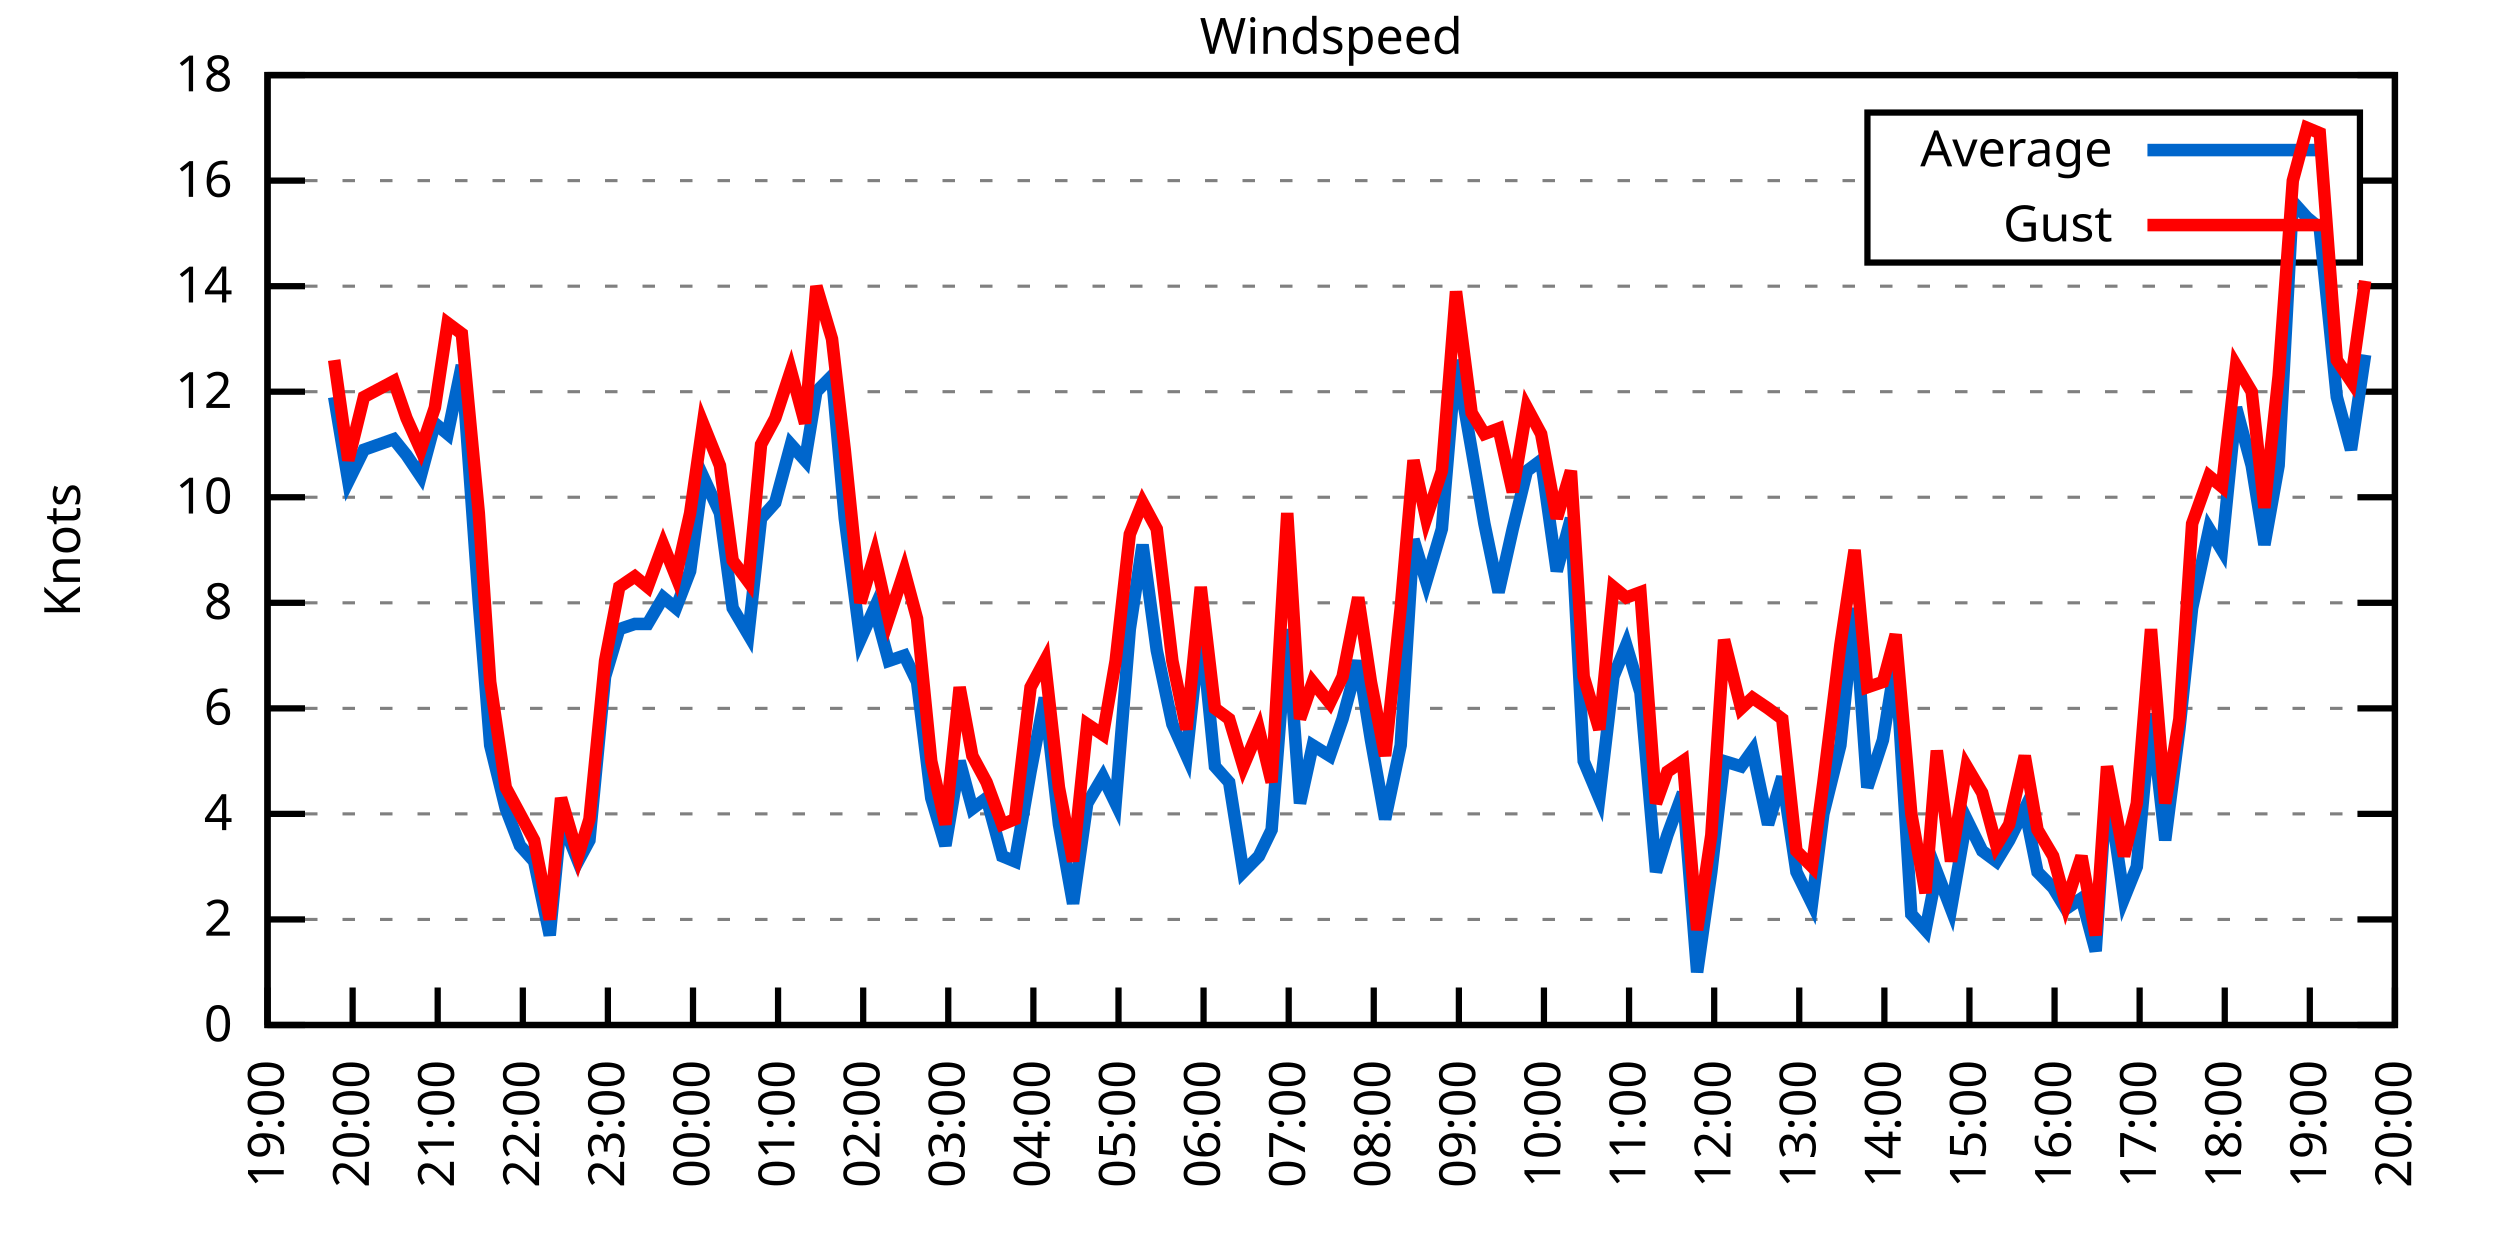
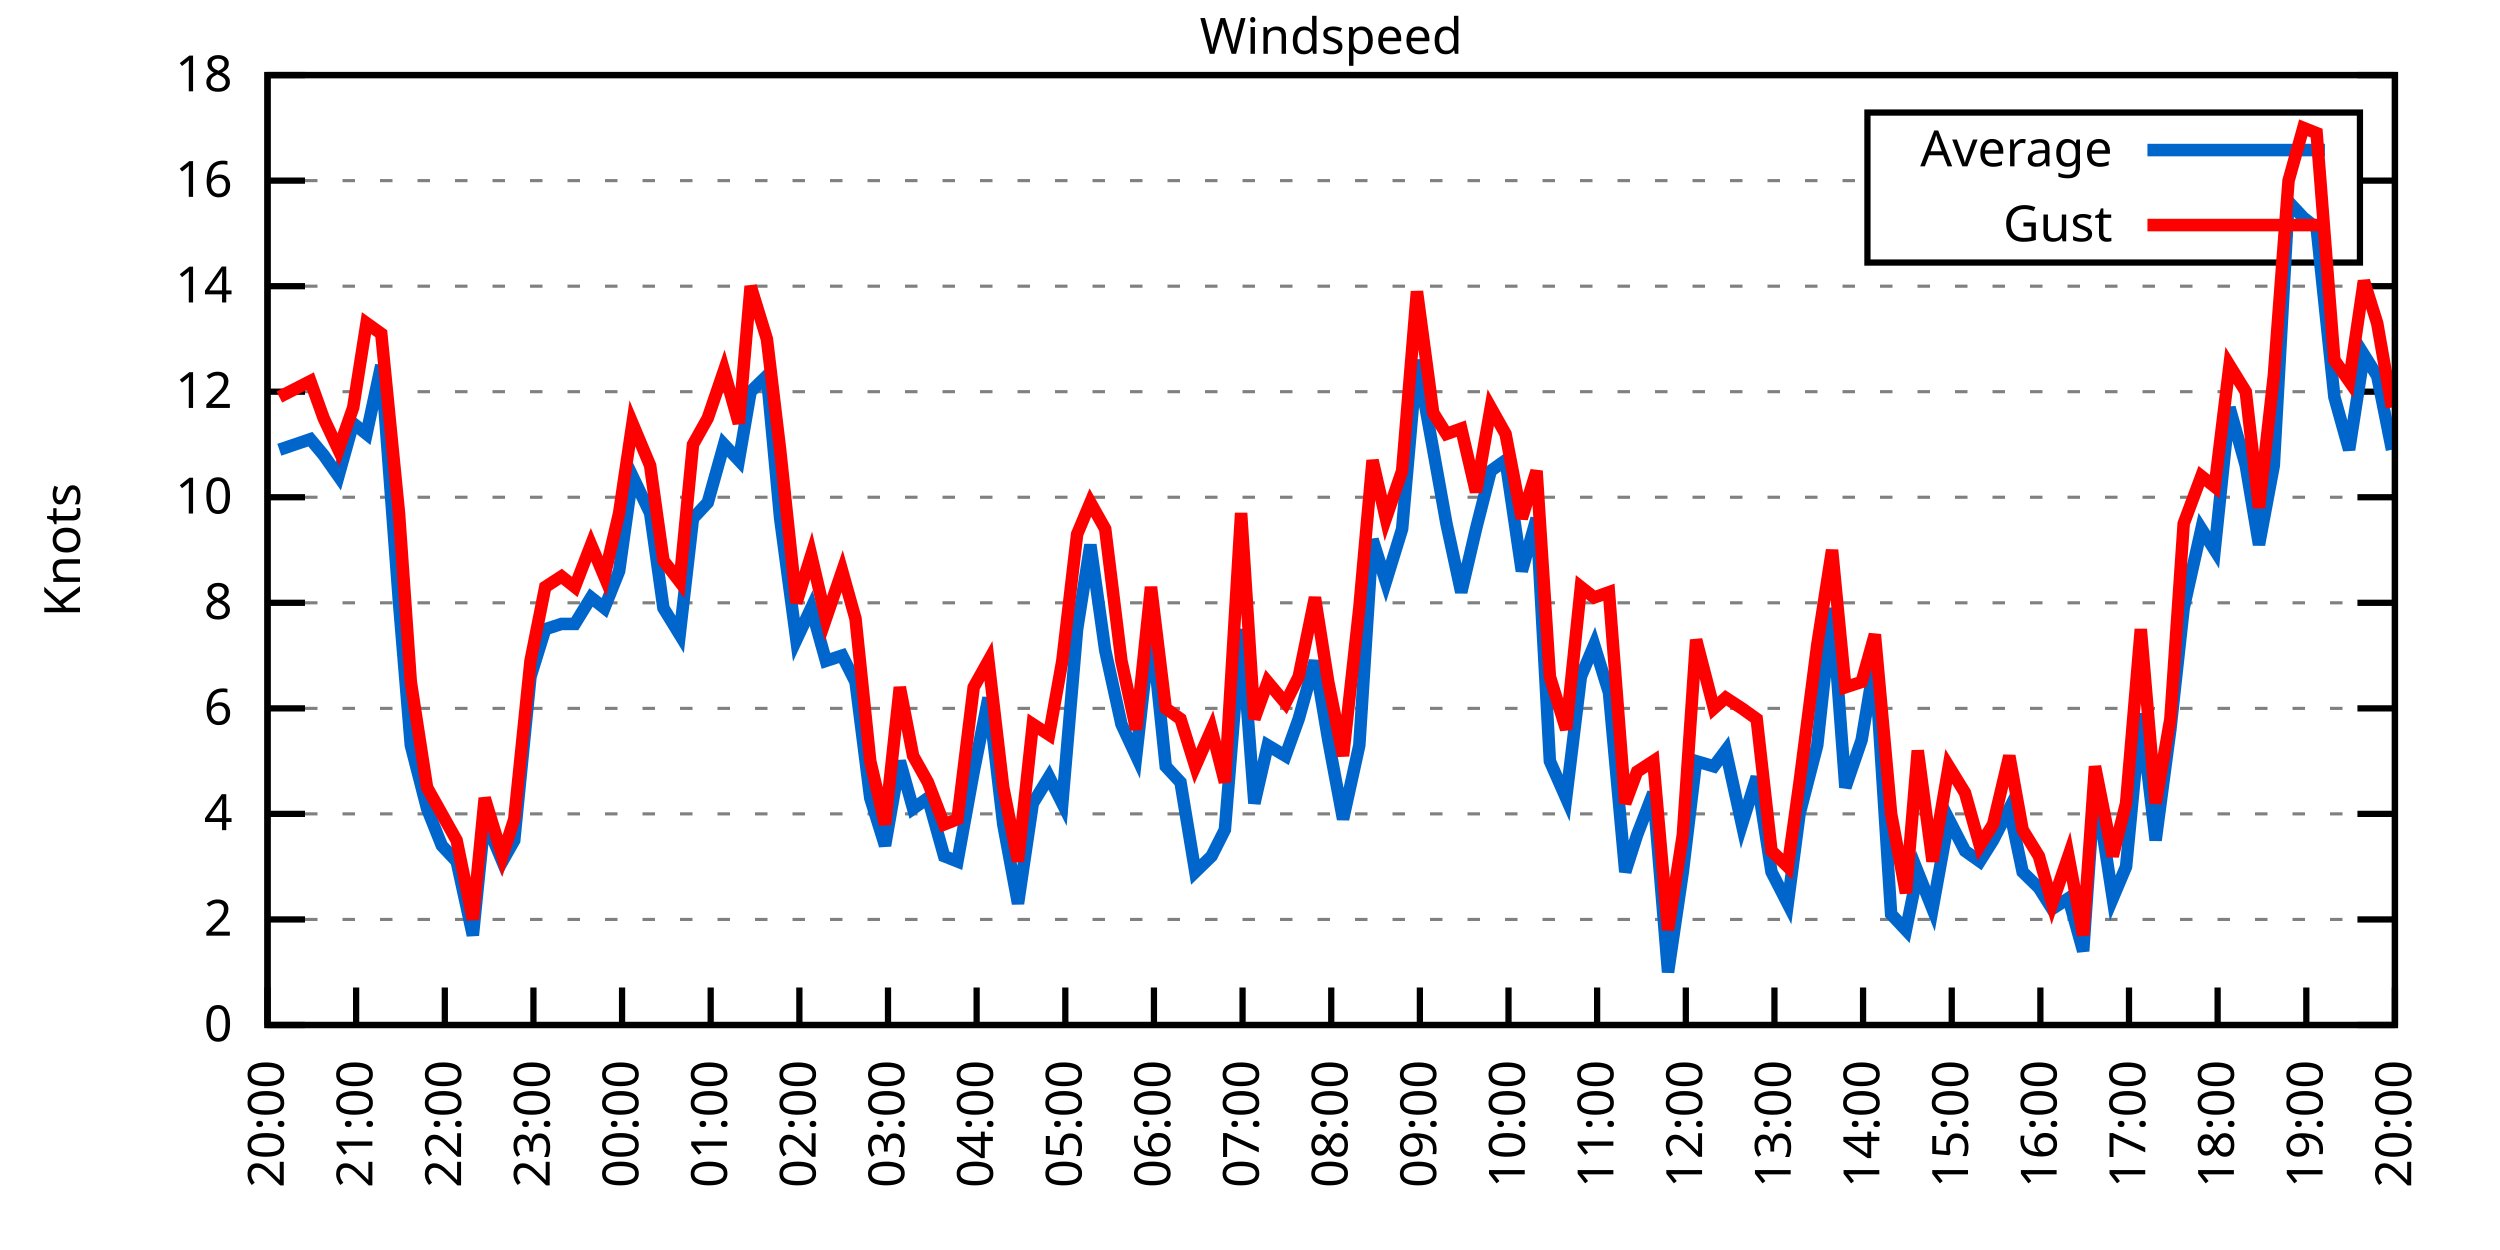
<svg xmlns="http://www.w3.org/2000/svg" xmlns:xlink="http://www.w3.org/1999/xlink" width="400" height="200" viewBox="0 0 400 200">
  <g id="gnuplot_canvas">
    <rect x="0" y="0" width="400" height="200" fill="none" />
    <defs>
      <circle id="gpDot" r="0.5" stroke-width="0.5" stroke="currentColor" />
      <path id="gpPt0" stroke-width="0.333" stroke="currentColor" d="M-1,0 h2 M0,-1 v2" />
      <path id="gpPt1" stroke-width="0.333" stroke="currentColor" d="M-1,-1 L1,1 M1,-1 L-1,1" />
      <path id="gpPt2" stroke-width="0.333" stroke="currentColor" d="M-1,0 L1,0 M0,-1 L0,1 M-1,-1 L1,1 M-1,1 L1,-1" />
      <rect id="gpPt3" stroke-width="0.333" stroke="currentColor" x="-1" y="-1" width="2" height="2" />
      <rect id="gpPt4" stroke-width="0.333" stroke="currentColor" fill="currentColor" x="-1" y="-1" width="2" height="2" />
      <circle id="gpPt5" stroke-width="0.333" stroke="currentColor" cx="0" cy="0" r="1" />
      <use xlink:href="#gpPt5" id="gpPt6" fill="currentColor" stroke="none" />
      <path id="gpPt7" stroke-width="0.333" stroke="currentColor" d="M0,-1.33 L-1.33,0.67 L1.33,0.67 z" />
      <use xlink:href="#gpPt7" id="gpPt8" fill="currentColor" stroke="none" />
      <use xlink:href="#gpPt7" id="gpPt9" stroke="currentColor" transform="rotate(180)" />
      <use xlink:href="#gpPt9" id="gpPt10" fill="currentColor" stroke="none" />
      <use xlink:href="#gpPt3" id="gpPt11" stroke="currentColor" transform="rotate(45)" />
      <use xlink:href="#gpPt11" id="gpPt12" fill="currentColor" stroke="none" />
      <path id="gpPt13" stroke-width="0.333" stroke="currentColor" d="M0,1.330 L1.265,0.411 L0.782,-1.067 L-0.782,-1.076 L-1.265,0.411 z" />
      <use xlink:href="#gpPt13" id="gpPt14" fill="currentColor" stroke="none" />
      <filter id="textbox" filterUnits="objectBoundingBox" x="0" y="0" height="1" width="1">
        <feFlood flood-color="white" flood-opacity="1" result="bgnd" />
        <feComposite in="SourceGraphic" in2="bgnd" operator="atop" />
      </filter>
      <filter id="greybox" filterUnits="objectBoundingBox" x="0" y="0" height="1" width="1">
        <feFlood flood-color="lightgrey" flood-opacity="1" result="grey" />
        <feComposite in="SourceGraphic" in2="grey" operator="atop" />
      </filter>
    </defs>
    <g fill="none" color="white" stroke="currentColor" stroke-width="1.00" stroke-linecap="butt" stroke-linejoin="miter">
</g>
    <g fill="none" color="black" stroke="currentColor" stroke-width="1.00" stroke-linecap="butt" stroke-linejoin="miter">
      <g stroke="none" shape-rendering="crispEdges">
        <polygon fill="rgb(255, 255, 255)" points="42.80,164.00 383.18,164.00 383.18,12.02 42.80,12.02 " />
      </g>
    </g>
    <g fill="none" color="black" stroke="currentColor" stroke-width="1.00" stroke-linecap="butt" stroke-linejoin="miter">
</g>
    <g fill="none" color="black" stroke="black" stroke-width="0.50" stroke-linecap="butt" stroke-linejoin="miter">
</g>
    <g fill="none" color="gray" stroke="currentColor" stroke-width="0.50" stroke-linecap="butt" stroke-linejoin="miter">
      <path stroke="gray" stroke-dasharray="2,4" class="gridline" d="M42.80,164.00 L383.19,164.00  " />
    </g>
    <g fill="none" color="gray" stroke="gray" stroke-width="1.00" stroke-linecap="butt" stroke-linejoin="miter">
</g>
    <g fill="none" color="black" stroke="currentColor" stroke-width="1.00" stroke-linecap="butt" stroke-linejoin="miter">
      <path stroke="black" d="M42.80,164.00 L48.80,164.00 M383.19,164.00 L377.19,164.00  " />
      <g transform="translate(37.20,166.60)" stroke="none" fill="black" font-family="Sans" font-size="8.00" text-anchor="end">
        <text>
          <tspan font-family="Sans"> 0</tspan>
        </text>
      </g>
    </g>
    <g fill="none" color="black" stroke="currentColor" stroke-width="1.00" stroke-linecap="butt" stroke-linejoin="miter">
</g>
    <g fill="none" color="black" stroke="black" stroke-width="0.50" stroke-linecap="butt" stroke-linejoin="miter">
</g>
    <g fill="none" color="gray" stroke="currentColor" stroke-width="0.50" stroke-linecap="butt" stroke-linejoin="miter">
      <path stroke="gray" stroke-dasharray="2,4" class="gridline" d="M42.80,147.11 L383.19,147.11  " />
    </g>
    <g fill="none" color="gray" stroke="gray" stroke-width="1.00" stroke-linecap="butt" stroke-linejoin="miter">
</g>
    <g fill="none" color="black" stroke="currentColor" stroke-width="1.00" stroke-linecap="butt" stroke-linejoin="miter">
      <path stroke="black" d="M42.80,147.11 L48.80,147.11 M383.19,147.11 L377.19,147.11  " />
      <g transform="translate(37.20,149.71)" stroke="none" fill="black" font-family="Sans" font-size="8.00" text-anchor="end">
        <text>
          <tspan font-family="Sans"> 2</tspan>
        </text>
      </g>
    </g>
    <g fill="none" color="black" stroke="currentColor" stroke-width="1.00" stroke-linecap="butt" stroke-linejoin="miter">
</g>
    <g fill="none" color="black" stroke="black" stroke-width="0.50" stroke-linecap="butt" stroke-linejoin="miter">
</g>
    <g fill="none" color="gray" stroke="currentColor" stroke-width="0.50" stroke-linecap="butt" stroke-linejoin="miter">
      <path stroke="gray" stroke-dasharray="2,4" class="gridline" d="M42.80,130.22 L383.19,130.22  " />
    </g>
    <g fill="none" color="gray" stroke="gray" stroke-width="1.00" stroke-linecap="butt" stroke-linejoin="miter">
</g>
    <g fill="none" color="black" stroke="currentColor" stroke-width="1.00" stroke-linecap="butt" stroke-linejoin="miter">
      <path stroke="black" d="M42.80,130.22 L48.80,130.22 M383.19,130.22 L377.19,130.22  " />
      <g transform="translate(37.20,132.82)" stroke="none" fill="black" font-family="Sans" font-size="8.00" text-anchor="end">
        <text>
          <tspan font-family="Sans"> 4</tspan>
        </text>
      </g>
    </g>
    <g fill="none" color="black" stroke="currentColor" stroke-width="1.00" stroke-linecap="butt" stroke-linejoin="miter">
</g>
    <g fill="none" color="black" stroke="black" stroke-width="0.50" stroke-linecap="butt" stroke-linejoin="miter">
</g>
    <g fill="none" color="gray" stroke="currentColor" stroke-width="0.50" stroke-linecap="butt" stroke-linejoin="miter">
      <path stroke="gray" stroke-dasharray="2,4" class="gridline" d="M42.80,113.34 L383.19,113.34  " />
    </g>
    <g fill="none" color="gray" stroke="gray" stroke-width="1.00" stroke-linecap="butt" stroke-linejoin="miter">
</g>
    <g fill="none" color="black" stroke="currentColor" stroke-width="1.00" stroke-linecap="butt" stroke-linejoin="miter">
      <path stroke="black" d="M42.80,113.34 L48.80,113.34 M383.19,113.34 L377.19,113.34  " />
      <g transform="translate(37.20,115.94)" stroke="none" fill="black" font-family="Sans" font-size="8.00" text-anchor="end">
        <text>
          <tspan font-family="Sans"> 6</tspan>
        </text>
      </g>
    </g>
    <g fill="none" color="black" stroke="currentColor" stroke-width="1.00" stroke-linecap="butt" stroke-linejoin="miter">
</g>
    <g fill="none" color="black" stroke="black" stroke-width="0.50" stroke-linecap="butt" stroke-linejoin="miter">
</g>
    <g fill="none" color="gray" stroke="currentColor" stroke-width="0.50" stroke-linecap="butt" stroke-linejoin="miter">
      <path stroke="gray" stroke-dasharray="2,4" class="gridline" d="M42.80,96.45 L383.19,96.45  " />
    </g>
    <g fill="none" color="gray" stroke="gray" stroke-width="1.00" stroke-linecap="butt" stroke-linejoin="miter">
</g>
    <g fill="none" color="black" stroke="currentColor" stroke-width="1.00" stroke-linecap="butt" stroke-linejoin="miter">
      <path stroke="black" d="M42.80,96.45 L48.80,96.45 M383.19,96.45 L377.19,96.45  " />
      <g transform="translate(37.20,99.05)" stroke="none" fill="black" font-family="Sans" font-size="8.00" text-anchor="end">
        <text>
          <tspan font-family="Sans"> 8</tspan>
        </text>
      </g>
    </g>
    <g fill="none" color="black" stroke="currentColor" stroke-width="1.00" stroke-linecap="butt" stroke-linejoin="miter">
</g>
    <g fill="none" color="black" stroke="black" stroke-width="0.50" stroke-linecap="butt" stroke-linejoin="miter">
</g>
    <g fill="none" color="gray" stroke="currentColor" stroke-width="0.50" stroke-linecap="butt" stroke-linejoin="miter">
      <path stroke="gray" stroke-dasharray="2,4" class="gridline" d="M42.80,79.56 L383.19,79.56  " />
    </g>
    <g fill="none" color="gray" stroke="gray" stroke-width="1.00" stroke-linecap="butt" stroke-linejoin="miter">
</g>
    <g fill="none" color="black" stroke="currentColor" stroke-width="1.00" stroke-linecap="butt" stroke-linejoin="miter">
      <path stroke="black" d="M42.80,79.56 L48.80,79.56 M383.19,79.56 L377.19,79.56  " />
      <g transform="translate(37.20,82.16)" stroke="none" fill="black" font-family="Sans" font-size="8.00" text-anchor="end">
        <text>
          <tspan font-family="Sans"> 10</tspan>
        </text>
      </g>
    </g>
    <g fill="none" color="black" stroke="currentColor" stroke-width="1.00" stroke-linecap="butt" stroke-linejoin="miter">
</g>
    <g fill="none" color="black" stroke="black" stroke-width="0.50" stroke-linecap="butt" stroke-linejoin="miter">
</g>
    <g fill="none" color="gray" stroke="currentColor" stroke-width="0.50" stroke-linecap="butt" stroke-linejoin="miter">
      <path stroke="gray" stroke-dasharray="2,4" class="gridline" d="M42.80,62.67 L383.19,62.67  " />
    </g>
    <g fill="none" color="gray" stroke="gray" stroke-width="1.00" stroke-linecap="butt" stroke-linejoin="miter">
</g>
    <g fill="none" color="black" stroke="currentColor" stroke-width="1.00" stroke-linecap="butt" stroke-linejoin="miter">
      <path stroke="black" d="M42.80,62.67 L48.80,62.67 M383.19,62.67 L377.19,62.67  " />
      <g transform="translate(37.20,65.27)" stroke="none" fill="black" font-family="Sans" font-size="8.00" text-anchor="end">
        <text>
          <tspan font-family="Sans"> 12</tspan>
        </text>
      </g>
    </g>
    <g fill="none" color="black" stroke="currentColor" stroke-width="1.00" stroke-linecap="butt" stroke-linejoin="miter">
</g>
    <g fill="none" color="black" stroke="black" stroke-width="0.50" stroke-linecap="butt" stroke-linejoin="miter">
</g>
    <g fill="none" color="gray" stroke="currentColor" stroke-width="0.50" stroke-linecap="butt" stroke-linejoin="miter">
      <path stroke="gray" stroke-dasharray="2,4" class="gridline" d="M42.80,45.79 L383.19,45.79  " />
    </g>
    <g fill="none" color="gray" stroke="gray" stroke-width="1.00" stroke-linecap="butt" stroke-linejoin="miter">
</g>
    <g fill="none" color="black" stroke="currentColor" stroke-width="1.00" stroke-linecap="butt" stroke-linejoin="miter">
      <path stroke="black" d="M42.80,45.79 L48.80,45.79 M383.19,45.79 L377.19,45.79  " />
      <g transform="translate(37.20,48.39)" stroke="none" fill="black" font-family="Sans" font-size="8.00" text-anchor="end">
        <text>
          <tspan font-family="Sans"> 14</tspan>
        </text>
      </g>
    </g>
    <g fill="none" color="black" stroke="currentColor" stroke-width="1.00" stroke-linecap="butt" stroke-linejoin="miter">
</g>
    <g fill="none" color="black" stroke="black" stroke-width="0.50" stroke-linecap="butt" stroke-linejoin="miter">
</g>
    <g fill="none" color="gray" stroke="currentColor" stroke-width="0.50" stroke-linecap="butt" stroke-linejoin="miter">
      <path stroke="gray" stroke-dasharray="2,4" class="gridline" d="M42.80,28.90 L298.79,28.90 M377.59,28.90 L383.19,28.90  " />
    </g>
    <g fill="none" color="gray" stroke="gray" stroke-width="1.00" stroke-linecap="butt" stroke-linejoin="miter">
</g>
    <g fill="none" color="black" stroke="currentColor" stroke-width="1.00" stroke-linecap="butt" stroke-linejoin="miter">
      <path stroke="black" d="M42.80,28.90 L48.80,28.90 M383.19,28.90 L377.19,28.90  " />
      <g transform="translate(37.20,31.50)" stroke="none" fill="black" font-family="Sans" font-size="8.00" text-anchor="end">
        <text>
          <tspan font-family="Sans"> 16</tspan>
        </text>
      </g>
    </g>
    <g fill="none" color="black" stroke="currentColor" stroke-width="1.00" stroke-linecap="butt" stroke-linejoin="miter">
</g>
    <g fill="none" color="black" stroke="black" stroke-width="0.50" stroke-linecap="butt" stroke-linejoin="miter">
</g>
    <g fill="none" color="gray" stroke="currentColor" stroke-width="0.50" stroke-linecap="butt" stroke-linejoin="miter">
      <path stroke="gray" stroke-dasharray="2,4" class="gridline" d="M42.80,12.01 L383.19,12.01  " />
    </g>
    <g fill="none" color="gray" stroke="gray" stroke-width="1.00" stroke-linecap="butt" stroke-linejoin="miter">
</g>
    <g fill="none" color="black" stroke="currentColor" stroke-width="1.00" stroke-linecap="butt" stroke-linejoin="miter">
      <path stroke="black" d="M42.80,12.01 L48.80,12.01 M383.19,12.01 L377.19,12.01  " />
      <g transform="translate(37.20,14.61)" stroke="none" fill="black" font-family="Sans" font-size="8.00" text-anchor="end">
        <text>
          <tspan font-family="Sans"> 18</tspan>
        </text>
      </g>
    </g>
    <g fill="none" color="black" stroke="currentColor" stroke-width="1.00" stroke-linecap="butt" stroke-linejoin="miter">
      <path stroke="black" d="M42.80,164.00 L42.80,158.00  " />
      <g transform="translate(45.40,169.60) rotate(270.00)" stroke="none" fill="black" font-family="Sans" font-size="8.00" text-anchor="end">
        <text>
-           <tspan font-family="Sans">19:00</tspan>
-         </text>
-       </g>
-     </g>
-     <g fill="none" color="black" stroke="currentColor" stroke-width="1.00" stroke-linecap="butt" stroke-linejoin="miter">
-       <path stroke="black" d="M56.42,164.00 L56.42,158.00  " />
-       <g transform="translate(59.02,169.60) rotate(270.00)" stroke="none" fill="black" font-family="Sans" font-size="8.00" text-anchor="end">
-         <text>
          <tspan font-family="Sans">20:00</tspan>
        </text>
      </g>
    </g>
    <g fill="none" color="black" stroke="currentColor" stroke-width="1.00" stroke-linecap="butt" stroke-linejoin="miter">
-       <path stroke="black" d="M70.03,164.00 L70.03,158.00  " />
-       <g transform="translate(72.63,169.60) rotate(270.00)" stroke="none" fill="black" font-family="Sans" font-size="8.00" text-anchor="end">
+       <path stroke="black" d="M56.98,164.00 L56.98,158.00  " />
+       <g transform="translate(59.58,169.60) rotate(270.00)" stroke="none" fill="black" font-family="Sans" font-size="8.00" text-anchor="end">
        <text>
          <tspan font-family="Sans">21:00</tspan>
        </text>
      </g>
    </g>
    <g fill="none" color="black" stroke="currentColor" stroke-width="1.00" stroke-linecap="butt" stroke-linejoin="miter">
-       <path stroke="black" d="M83.65,164.00 L83.65,158.00  " />
-       <g transform="translate(86.25,169.60) rotate(270.00)" stroke="none" fill="black" font-family="Sans" font-size="8.00" text-anchor="end">
+       <path stroke="black" d="M71.17,164.00 L71.17,158.00  " />
+       <g transform="translate(73.77,169.60) rotate(270.00)" stroke="none" fill="black" font-family="Sans" font-size="8.00" text-anchor="end">
        <text>
          <tspan font-family="Sans">22:00</tspan>
        </text>
      </g>
    </g>
    <g fill="none" color="black" stroke="currentColor" stroke-width="1.00" stroke-linecap="butt" stroke-linejoin="miter">
-       <path stroke="black" d="M97.26,164.00 L97.26,158.00  " />
-       <g transform="translate(99.86,169.60) rotate(270.00)" stroke="none" fill="black" font-family="Sans" font-size="8.00" text-anchor="end">
+       <path stroke="black" d="M85.35,164.00 L85.35,158.00  " />
+       <g transform="translate(87.95,169.60) rotate(270.00)" stroke="none" fill="black" font-family="Sans" font-size="8.00" text-anchor="end">
        <text>
          <tspan font-family="Sans">23:00</tspan>
        </text>
      </g>
    </g>
    <g fill="none" color="black" stroke="currentColor" stroke-width="1.00" stroke-linecap="butt" stroke-linejoin="miter">
-       <path stroke="black" d="M110.88,164.00 L110.88,158.00  " />
-       <g transform="translate(113.48,169.60) rotate(270.00)" stroke="none" fill="black" font-family="Sans" font-size="8.00" text-anchor="end">
+       <path stroke="black" d="M99.53,164.00 L99.53,158.00  " />
+       <g transform="translate(102.13,169.60) rotate(270.00)" stroke="none" fill="black" font-family="Sans" font-size="8.00" text-anchor="end">
        <text>
          <tspan font-family="Sans">00:00</tspan>
        </text>
      </g>
    </g>
    <g fill="none" color="black" stroke="currentColor" stroke-width="1.00" stroke-linecap="butt" stroke-linejoin="miter">
-       <path stroke="black" d="M124.49,164.00 L124.49,158.00  " />
-       <g transform="translate(127.09,169.60) rotate(270.00)" stroke="none" fill="black" font-family="Sans" font-size="8.00" text-anchor="end">
+       <path stroke="black" d="M113.71,164.00 L113.71,158.00  " />
+       <g transform="translate(116.31,169.60) rotate(270.00)" stroke="none" fill="black" font-family="Sans" font-size="8.00" text-anchor="end">
        <text>
          <tspan font-family="Sans">01:00</tspan>
        </text>
      </g>
    </g>
    <g fill="none" color="black" stroke="currentColor" stroke-width="1.00" stroke-linecap="butt" stroke-linejoin="miter">
-       <path stroke="black" d="M138.11,164.00 L138.11,158.00  " />
-       <g transform="translate(140.71,169.60) rotate(270.00)" stroke="none" fill="black" font-family="Sans" font-size="8.00" text-anchor="end">
+       <path stroke="black" d="M127.90,164.00 L127.90,158.00  " />
+       <g transform="translate(130.50,169.60) rotate(270.00)" stroke="none" fill="black" font-family="Sans" font-size="8.00" text-anchor="end">
        <text>
          <tspan font-family="Sans">02:00</tspan>
        </text>
      </g>
    </g>
    <g fill="none" color="black" stroke="currentColor" stroke-width="1.00" stroke-linecap="butt" stroke-linejoin="miter">
-       <path stroke="black" d="M151.72,164.00 L151.72,158.00  " />
-       <g transform="translate(154.32,169.60) rotate(270.00)" stroke="none" fill="black" font-family="Sans" font-size="8.00" text-anchor="end">
+       <path stroke="black" d="M142.08,164.00 L142.08,158.00  " />
+       <g transform="translate(144.68,169.60) rotate(270.00)" stroke="none" fill="black" font-family="Sans" font-size="8.00" text-anchor="end">
        <text>
          <tspan font-family="Sans">03:00</tspan>
        </text>
      </g>
    </g>
    <g fill="none" color="black" stroke="currentColor" stroke-width="1.00" stroke-linecap="butt" stroke-linejoin="miter">
-       <path stroke="black" d="M165.34,164.00 L165.34,158.00  " />
-       <g transform="translate(167.94,169.60) rotate(270.00)" stroke="none" fill="black" font-family="Sans" font-size="8.00" text-anchor="end">
+       <path stroke="black" d="M156.26,164.00 L156.26,158.00  " />
+       <g transform="translate(158.86,169.60) rotate(270.00)" stroke="none" fill="black" font-family="Sans" font-size="8.00" text-anchor="end">
        <text>
          <tspan font-family="Sans">04:00</tspan>
        </text>
      </g>
    </g>
    <g fill="none" color="black" stroke="currentColor" stroke-width="1.00" stroke-linecap="butt" stroke-linejoin="miter">
-       <path stroke="black" d="M178.96,164.00 L178.96,158.00  " />
-       <g transform="translate(181.56,169.60) rotate(270.00)" stroke="none" fill="black" font-family="Sans" font-size="8.00" text-anchor="end">
+       <path stroke="black" d="M170.45,164.00 L170.45,158.00  " />
+       <g transform="translate(173.05,169.60) rotate(270.00)" stroke="none" fill="black" font-family="Sans" font-size="8.00" text-anchor="end">
        <text>
          <tspan font-family="Sans">05:00</tspan>
        </text>
      </g>
    </g>
    <g fill="none" color="black" stroke="currentColor" stroke-width="1.00" stroke-linecap="butt" stroke-linejoin="miter">
-       <path stroke="black" d="M192.57,164.00 L192.57,158.00  " />
-       <g transform="translate(195.17,169.60) rotate(270.00)" stroke="none" fill="black" font-family="Sans" font-size="8.00" text-anchor="end">
+       <path stroke="black" d="M184.63,164.00 L184.63,158.00  " />
+       <g transform="translate(187.23,169.60) rotate(270.00)" stroke="none" fill="black" font-family="Sans" font-size="8.00" text-anchor="end">
        <text>
          <tspan font-family="Sans">06:00</tspan>
        </text>
      </g>
    </g>
    <g fill="none" color="black" stroke="currentColor" stroke-width="1.00" stroke-linecap="butt" stroke-linejoin="miter">
-       <path stroke="black" d="M206.19,164.00 L206.19,158.00  " />
-       <g transform="translate(208.79,169.60) rotate(270.00)" stroke="none" fill="black" font-family="Sans" font-size="8.00" text-anchor="end">
+       <path stroke="black" d="M198.81,164.00 L198.81,158.00  " />
+       <g transform="translate(201.41,169.60) rotate(270.00)" stroke="none" fill="black" font-family="Sans" font-size="8.00" text-anchor="end">
        <text>
          <tspan font-family="Sans">07:00</tspan>
        </text>
      </g>
    </g>
    <g fill="none" color="black" stroke="currentColor" stroke-width="1.00" stroke-linecap="butt" stroke-linejoin="miter">
-       <path stroke="black" d="M219.80,164.00 L219.80,158.00  " />
-       <g transform="translate(222.40,169.60) rotate(270.00)" stroke="none" fill="black" font-family="Sans" font-size="8.00" text-anchor="end">
+       <path stroke="black" d="M213.00,164.00 L213.00,158.00  " />
+       <g transform="translate(215.60,169.60) rotate(270.00)" stroke="none" fill="black" font-family="Sans" font-size="8.00" text-anchor="end">
        <text>
          <tspan font-family="Sans">08:00</tspan>
        </text>
      </g>
    </g>
    <g fill="none" color="black" stroke="currentColor" stroke-width="1.00" stroke-linecap="butt" stroke-linejoin="miter">
-       <path stroke="black" d="M233.42,164.00 L233.42,158.00  " />
-       <g transform="translate(236.02,169.60) rotate(270.00)" stroke="none" fill="black" font-family="Sans" font-size="8.00" text-anchor="end">
+       <path stroke="black" d="M227.18,164.00 L227.18,158.00  " />
+       <g transform="translate(229.78,169.60) rotate(270.00)" stroke="none" fill="black" font-family="Sans" font-size="8.00" text-anchor="end">
        <text>
          <tspan font-family="Sans">09:00</tspan>
        </text>
      </g>
    </g>
    <g fill="none" color="black" stroke="currentColor" stroke-width="1.00" stroke-linecap="butt" stroke-linejoin="miter">
-       <path stroke="black" d="M247.03,164.00 L247.03,158.00  " />
-       <g transform="translate(249.63,169.60) rotate(270.00)" stroke="none" fill="black" font-family="Sans" font-size="8.00" text-anchor="end">
+       <path stroke="black" d="M241.36,164.00 L241.36,158.00  " />
+       <g transform="translate(243.96,169.60) rotate(270.00)" stroke="none" fill="black" font-family="Sans" font-size="8.00" text-anchor="end">
        <text>
          <tspan font-family="Sans">10:00</tspan>
        </text>
      </g>
    </g>
    <g fill="none" color="black" stroke="currentColor" stroke-width="1.00" stroke-linecap="butt" stroke-linejoin="miter">
-       <path stroke="black" d="M260.65,164.00 L260.65,158.00  " />
-       <g transform="translate(263.25,169.60) rotate(270.00)" stroke="none" fill="black" font-family="Sans" font-size="8.00" text-anchor="end">
+       <path stroke="black" d="M255.54,164.00 L255.54,158.00  " />
+       <g transform="translate(258.14,169.60) rotate(270.00)" stroke="none" fill="black" font-family="Sans" font-size="8.00" text-anchor="end">
        <text>
          <tspan font-family="Sans">11:00</tspan>
        </text>
      </g>
    </g>
    <g fill="none" color="black" stroke="currentColor" stroke-width="1.00" stroke-linecap="butt" stroke-linejoin="miter">
-       <path stroke="black" d="M274.27,164.00 L274.27,158.00  " />
-       <g transform="translate(276.87,169.60) rotate(270.00)" stroke="none" fill="black" font-family="Sans" font-size="8.00" text-anchor="end">
+       <path stroke="black" d="M269.73,164.00 L269.73,158.00  " />
+       <g transform="translate(272.33,169.60) rotate(270.00)" stroke="none" fill="black" font-family="Sans" font-size="8.00" text-anchor="end">
        <text>
          <tspan font-family="Sans">12:00</tspan>
        </text>
      </g>
    </g>
    <g fill="none" color="black" stroke="currentColor" stroke-width="1.00" stroke-linecap="butt" stroke-linejoin="miter">
-       <path stroke="black" d="M287.88,164.00 L287.88,158.00  " />
-       <g transform="translate(290.48,169.60) rotate(270.00)" stroke="none" fill="black" font-family="Sans" font-size="8.00" text-anchor="end">
+       <path stroke="black" d="M283.91,164.00 L283.91,158.00  " />
+       <g transform="translate(286.51,169.60) rotate(270.00)" stroke="none" fill="black" font-family="Sans" font-size="8.00" text-anchor="end">
        <text>
          <tspan font-family="Sans">13:00</tspan>
        </text>
      </g>
    </g>
    <g fill="none" color="black" stroke="currentColor" stroke-width="1.00" stroke-linecap="butt" stroke-linejoin="miter">
-       <path stroke="black" d="M301.50,164.00 L301.50,158.00  " />
-       <g transform="translate(304.10,169.60) rotate(270.00)" stroke="none" fill="black" font-family="Sans" font-size="8.00" text-anchor="end">
+       <path stroke="black" d="M298.09,164.00 L298.09,158.00  " />
+       <g transform="translate(300.69,169.60) rotate(270.00)" stroke="none" fill="black" font-family="Sans" font-size="8.00" text-anchor="end">
        <text>
          <tspan font-family="Sans">14:00</tspan>
        </text>
      </g>
    </g>
    <g fill="none" color="black" stroke="currentColor" stroke-width="1.00" stroke-linecap="butt" stroke-linejoin="miter">
-       <path stroke="black" d="M315.11,164.00 L315.11,158.00  " />
-       <g transform="translate(317.71,169.60) rotate(270.00)" stroke="none" fill="black" font-family="Sans" font-size="8.00" text-anchor="end">
+       <path stroke="black" d="M312.28,164.00 L312.28,158.00  " />
+       <g transform="translate(314.88,169.60) rotate(270.00)" stroke="none" fill="black" font-family="Sans" font-size="8.00" text-anchor="end">
        <text>
          <tspan font-family="Sans">15:00</tspan>
        </text>
      </g>
    </g>
    <g fill="none" color="black" stroke="currentColor" stroke-width="1.00" stroke-linecap="butt" stroke-linejoin="miter">
-       <path stroke="black" d="M328.73,164.00 L328.73,158.00  " />
-       <g transform="translate(331.33,169.60) rotate(270.00)" stroke="none" fill="black" font-family="Sans" font-size="8.00" text-anchor="end">
+       <path stroke="black" d="M326.46,164.00 L326.46,158.00  " />
+       <g transform="translate(329.06,169.60) rotate(270.00)" stroke="none" fill="black" font-family="Sans" font-size="8.00" text-anchor="end">
        <text>
          <tspan font-family="Sans">16:00</tspan>
        </text>
      </g>
    </g>
    <g fill="none" color="black" stroke="currentColor" stroke-width="1.00" stroke-linecap="butt" stroke-linejoin="miter">
-       <path stroke="black" d="M342.34,164.00 L342.34,158.00  " />
-       <g transform="translate(344.94,169.60) rotate(270.00)" stroke="none" fill="black" font-family="Sans" font-size="8.00" text-anchor="end">
+       <path stroke="black" d="M340.64,164.00 L340.64,158.00  " />
+       <g transform="translate(343.24,169.60) rotate(270.00)" stroke="none" fill="black" font-family="Sans" font-size="8.00" text-anchor="end">
        <text>
          <tspan font-family="Sans">17:00</tspan>
        </text>
      </g>
    </g>
    <g fill="none" color="black" stroke="currentColor" stroke-width="1.00" stroke-linecap="butt" stroke-linejoin="miter">
-       <path stroke="black" d="M355.96,164.00 L355.96,158.00  " />
-       <g transform="translate(358.56,169.60) rotate(270.00)" stroke="none" fill="black" font-family="Sans" font-size="8.00" text-anchor="end">
+       <path stroke="black" d="M354.82,164.00 L354.82,158.00  " />
+       <g transform="translate(357.42,169.60) rotate(270.00)" stroke="none" fill="black" font-family="Sans" font-size="8.00" text-anchor="end">
        <text>
          <tspan font-family="Sans">18:00</tspan>
        </text>
      </g>
    </g>
    <g fill="none" color="black" stroke="currentColor" stroke-width="1.00" stroke-linecap="butt" stroke-linejoin="miter">
-       <path stroke="black" d="M369.57,164.00 L369.57,158.00  " />
-       <g transform="translate(372.17,169.60) rotate(270.00)" stroke="none" fill="black" font-family="Sans" font-size="8.00" text-anchor="end">
+       <path stroke="black" d="M369.01,164.00 L369.01,158.00  " />
+       <g transform="translate(371.61,169.60) rotate(270.00)" stroke="none" fill="black" font-family="Sans" font-size="8.00" text-anchor="end">
        <text>
          <tspan font-family="Sans">19:00</tspan>
        </text>
      </g>
    </g>
    <g fill="none" color="black" stroke="currentColor" stroke-width="1.00" stroke-linecap="butt" stroke-linejoin="miter">
      <path stroke="black" d="M383.19,164.00 L383.19,158.00  " />
      <g transform="translate(385.79,169.60) rotate(270.00)" stroke="none" fill="black" font-family="Sans" font-size="8.00" text-anchor="end">
        <text>
          <tspan font-family="Sans">20:00</tspan>
        </text>
      </g>
    </g>
    <g fill="none" color="black" stroke="currentColor" stroke-width="1.00" stroke-linecap="butt" stroke-linejoin="miter">
</g>
    <g fill="none" color="black" stroke="currentColor" stroke-width="1.00" stroke-linecap="butt" stroke-linejoin="miter">
      <path stroke="black" d="M42.80,12.01 L42.80,164.00 L383.19,164.00 L383.19,12.01 L42.80,12.01 Z  " />
    </g>
    <g fill="none" color="black" stroke="currentColor" stroke-width="1.00" stroke-linecap="butt" stroke-linejoin="miter">
</g>
    <g fill="none" color="black" stroke="currentColor" stroke-width="1.00" stroke-linecap="butt" stroke-linejoin="miter">
      <path stroke="black" d="M298.79,42.01 L298.79,18.01 L377.59,18.01 L377.59,42.01 L298.79,42.01 Z  " />
    </g>
    <g id="Windspeed_plot_1">
      <g fill="none" color="white" stroke="black" stroke-width="2.00" stroke-linecap="butt" stroke-linejoin="miter">
</g>
      <g fill="none" color="black" stroke="currentColor" stroke-width="2.00" stroke-linecap="butt" stroke-linejoin="miter">
        <g transform="translate(337.99,26.61)" stroke="none" fill="black" font-family="Sans" font-size="8.00" text-anchor="end">
          <text>
            <tspan font-family="Sans">Average</tspan>
          </text>
        </g>
      </g>
      <g fill="none" color="black" stroke="currentColor" stroke-width="2.00" stroke-linecap="butt" stroke-linejoin="miter">
-         <path stroke="rgb(  0, 102, 204)" d="M343.59,24.01 L371.99,24.01 M53.47,63.52 L55.73,77.03 L58.23,71.96 L63.00,70.27 L65.04,72.81 L67.31,76.18   L69.58,67.74 L71.62,69.43 L73.89,58.45 L76.61,96.45 L78.43,119.25 L80.92,129.38 L83.19,135.29 L85.46,137.82   L87.96,149.65 L89.77,131.07 L92.50,137.82 L94.31,134.45 L96.81,108.27 L99.08,100.67 L101.57,99.83 L103.62,99.83   L106.11,95.60 L108.15,97.29 L110.42,91.38 L112.47,76.18 L115.19,82.09 L117.23,97.29 L119.73,101.52 L121.77,82.94   L124.04,80.41 L126.54,71.12 L128.81,73.65 L130.62,62.67 L133.12,60.14 L135.16,82.94 L137.66,102.36 L139.92,97.29   L142.19,105.74 L144.69,104.89 L146.73,109.11 L149.00,127.69 L151.27,135.29 L153.54,121.78 L155.58,129.38 L157.85,127.69   L160.35,136.98 L162.39,137.82 L164.89,123.47 L167.16,111.65 L169.43,131.91 L171.69,144.58 L173.96,128.54 L176.46,124.31   L178.50,128.54 L180.77,100.67 L182.81,87.16 L185.08,104.05 L187.58,115.87 L189.85,120.94 L192.12,99.83 L194.39,122.62   L196.66,125.16 L198.93,139.51 L201.42,136.98 L203.46,132.76 L205.96,100.67 L208.00,128.54 L210.04,119.25 L212.77,120.94   L214.81,115.03 L217.31,105.74 L219.35,118.40 L221.62,131.07 L224.11,119.25 L226.16,86.32 L228.20,93.07 L230.70,84.63   L232.96,57.61 L235.46,71.96 L237.50,83.78 L239.77,94.76 L242.04,84.63 L244.31,75.34 L246.58,73.65 L249.08,91.38   L251.35,82.94 L253.39,121.78 L255.88,127.69 L258.15,108.27 L260.20,103.20 L262.47,110.80 L264.96,139.51 L266.78,133.60   L269.27,126.85 L271.54,155.56 L273.81,139.51 L275.85,121.78 L278.58,122.62 L280.39,120.09 L282.89,131.91 L285.16,124.31   L287.43,139.51 L289.92,144.58 L291.74,130.22 L294.46,119.25 L296.73,97.29 L298.77,126.00 L301.27,118.40 L303.31,105.74   L305.81,146.27 L308.08,148.80 L309.89,139.51 L312.16,145.42 L314.66,131.07 L317.15,136.14 L319.42,137.82 L321.47,134.45   L323.96,129.38 L326.00,139.51 L328.50,142.05 L330.54,145.42 L333.04,143.73 L335.31,152.18 L337.12,125.16 L339.85,143.73   L341.89,138.67 L344.16,114.18 L346.43,134.45 L348.70,116.71 L350.74,97.29 L353.46,84.63 L355.50,88.00 L357.77,65.21   L360.27,74.49 L362.31,87.16 L364.58,74.49 L366.85,32.28 L369.12,34.81 L371.16,36.50 L373.89,63.52 L376.16,71.96   L378.42,56.76  " />
+         <path stroke="rgb(  0, 102, 204)" d="M343.59,24.01 L371.99,24.01 M44.69,71.96 L49.66,70.27 L51.78,72.81 L54.15,76.18 L56.51,67.74 L58.64,69.43   L61.00,58.45 L63.84,96.45 L65.73,119.25 L68.33,129.38 L70.69,135.29 L73.06,137.82 L75.66,149.65 L77.55,131.07   L80.38,137.82 L82.28,134.45 L84.88,108.27 L87.24,100.67 L89.84,99.83 L91.97,99.83 L94.57,95.60 L96.70,97.29   L99.06,91.38 L101.19,76.18 L104.02,82.09 L106.15,97.29 L108.75,101.52 L110.88,82.94 L113.24,80.41 L115.84,71.12   L118.21,73.65 L120.10,62.67 L122.70,60.14 L124.82,82.94 L127.42,102.36 L129.79,97.29 L132.15,105.74 L134.75,104.89   L136.88,109.11 L139.24,127.69 L141.61,135.29 L143.97,121.78 L146.10,129.38 L148.46,127.69 L151.06,136.98 L153.19,137.82   L155.79,123.47 L158.15,111.65 L160.52,131.91 L162.88,144.58 L165.25,128.54 L167.85,124.31 L169.97,128.54 L172.34,100.67   L174.46,87.16 L176.83,104.05 L179.43,115.87 L181.79,120.94 L184.16,99.83 L186.52,122.62 L188.88,125.16 L191.25,139.51   L193.85,136.98 L195.98,132.76 L198.58,100.67 L200.70,128.54 L202.83,119.25 L205.67,120.94 L207.79,115.03 L210.39,105.74   L212.52,118.40 L214.89,131.07 L217.49,119.25 L219.61,86.32 L221.74,93.07 L224.34,84.63 L226.71,57.61 L229.31,71.96   L231.43,83.78 L233.80,94.76 L236.16,84.63 L238.52,75.34 L240.89,73.65 L243.49,91.38 L245.85,82.94 L247.98,121.78   L250.58,127.69 L252.94,108.27 L255.07,103.20 L257.43,110.80 L260.04,139.51 L261.93,133.60 L264.53,126.85 L266.89,155.56   L269.25,139.51 L271.38,121.78 L274.22,122.62 L276.11,120.09 L278.71,131.91 L281.07,124.31 L283.44,139.51 L286.04,144.58   L287.93,130.22 L290.76,119.25 L293.13,97.29 L295.26,126.00 L297.86,118.40 L299.98,105.74 L302.58,146.27 L304.95,148.80   L306.84,139.51 L309.20,145.42 L311.80,131.07 L314.40,136.14 L316.77,137.82 L318.89,134.45 L321.49,129.38 L323.62,139.51   L326.22,142.05 L328.35,145.42 L330.95,143.73 L333.31,152.18 L335.20,125.16 L338.04,143.73 L340.17,138.67 L342.53,114.18   L344.90,134.45 L347.26,116.71 L349.39,97.29 L352.22,84.63 L354.35,88.00 L356.72,65.21 L359.32,74.49 L361.44,87.16   L363.81,74.49 L366.17,32.28 L368.53,34.81 L370.66,36.50 L373.50,63.52 L375.86,71.96 L378.23,56.76 L380.35,60.14   L382.72,71.96  " />
      </g>
    </g>
    <g id="Windspeed_plot_2">
      <g fill="none" color="black" stroke="currentColor" stroke-width="2.00" stroke-linecap="butt" stroke-linejoin="miter">
        <g transform="translate(337.99,38.61)" stroke="none" fill="black" font-family="Sans" font-size="8.00" text-anchor="end">
          <text>
            <tspan font-family="Sans">Gust</tspan>
          </text>
        </g>
      </g>
      <g fill="none" color="black" stroke="currentColor" stroke-width="2.00" stroke-linecap="butt" stroke-linejoin="miter">
-         <path stroke="rgb(255,   0,   0)" d="M343.59,36.01 L371.99,36.01 M53.47,57.61 L55.73,73.65 L58.23,63.52 L63.00,60.98 L65.04,66.90 L67.31,71.96   L69.58,65.21 L71.62,51.70 L73.89,53.39 L76.61,82.09 L78.43,109.11 L80.92,126.00 L83.19,130.22 L85.46,134.45   L87.96,147.11 L89.77,127.69 L92.50,136.98 L94.31,131.07 L96.81,105.74 L99.08,93.92 L101.57,92.23 L103.62,93.92   L106.11,87.16 L108.15,92.23 L110.42,82.09 L112.47,67.74 L115.19,74.49 L117.23,89.69 L119.73,93.07 L121.77,71.12   L124.04,66.90 L126.54,59.30 L128.81,67.74 L130.62,45.79 L133.12,54.23 L135.16,71.96 L137.66,96.45 L139.92,88.85   L142.19,98.98 L144.69,91.38 L146.73,98.98 L149.00,121.78 L151.27,131.91 L153.54,109.96 L155.58,120.94 L157.85,125.16   L160.35,131.91 L162.39,131.07 L164.89,109.96 L167.16,105.74 L169.43,126.00 L171.69,137.82 L173.96,115.87 L176.46,117.56   L178.50,105.74 L180.77,85.47 L182.81,80.41 L185.08,84.63 L187.58,105.74 L189.85,116.71 L192.12,93.92 L194.39,113.34   L196.66,115.03 L198.93,122.62 L201.42,116.71 L203.46,125.16 L205.96,82.09 L208.00,115.03 L210.04,109.11 L212.77,112.49   L214.81,108.27 L217.31,95.60 L219.35,109.11 L221.62,120.94 L224.11,97.29 L226.16,73.65 L228.20,82.94 L230.70,75.34   L232.96,46.63 L235.46,66.05 L237.50,69.43 L239.77,68.58 L242.04,78.72 L244.31,65.21 L246.58,69.43 L249.08,82.94   L251.35,75.34 L253.39,108.27 L255.88,116.71 L258.15,93.92 L260.20,95.60 L262.47,94.76 L264.96,128.54 L266.78,123.47   L269.27,121.78 L271.54,148.80 L273.81,133.60 L275.85,102.36 L278.58,113.34 L280.39,111.65 L282.89,113.34 L285.16,115.03   L287.43,136.14 L289.92,138.67 L291.74,125.16 L294.46,103.20 L296.73,88.00 L298.77,109.96 L301.27,109.11 L303.31,101.52   L305.81,130.22 L308.08,142.89 L309.89,120.09 L312.16,137.82 L314.66,122.62 L317.15,126.85 L319.42,135.29 L321.47,131.91   L323.96,120.94 L326.00,132.76 L328.50,136.98 L330.54,144.58 L333.04,136.98 L335.31,149.65 L337.12,122.62 L339.85,136.98   L341.89,128.54 L344.16,100.67 L346.43,128.54 L348.70,115.03 L350.74,83.78 L353.46,76.18 L355.50,77.87 L357.77,58.45   L360.27,62.67 L362.31,81.25 L364.58,60.14 L366.85,28.90 L369.12,20.45 L371.16,21.30 L373.89,57.61 L376.16,60.98   L378.42,44.94  " />
+         <path stroke="rgb(255,   0,   0)" d="M343.59,36.01 L371.99,36.01 M44.69,63.52 L49.66,60.98 L51.78,66.90 L54.15,71.96 L56.51,65.21 L58.64,51.70   L61.00,53.39 L63.84,82.09 L65.73,109.11 L68.33,126.00 L70.69,130.22 L73.06,134.45 L75.66,147.11 L77.55,127.69   L80.38,136.98 L82.28,131.07 L84.88,105.74 L87.24,93.92 L89.84,92.23 L91.97,93.92 L94.57,87.16 L96.70,92.23   L99.06,82.09 L101.19,67.74 L104.02,74.49 L106.15,89.69 L108.75,93.07 L110.88,71.12 L113.24,66.90 L115.84,59.30   L118.21,67.74 L120.10,45.79 L122.70,54.23 L124.82,71.96 L127.42,96.45 L129.79,88.85 L132.15,98.98 L134.75,91.38   L136.88,98.98 L139.24,121.78 L141.61,131.91 L143.97,109.96 L146.10,120.94 L148.46,125.16 L151.06,131.91 L153.19,131.07   L155.79,109.96 L158.15,105.74 L160.52,126.00 L162.88,137.82 L165.25,115.87 L167.85,117.56 L169.97,105.74 L172.34,85.47   L174.46,80.41 L176.83,84.63 L179.43,105.74 L181.79,116.71 L184.16,93.92 L186.52,113.34 L188.88,115.03 L191.25,122.62   L193.85,116.71 L195.98,125.16 L198.58,82.09 L200.70,115.03 L202.83,109.11 L205.67,112.49 L207.79,108.27 L210.39,95.60   L212.52,109.11 L214.89,120.94 L217.49,97.29 L219.61,73.65 L221.74,82.94 L224.34,75.34 L226.71,46.63 L229.31,66.05   L231.43,69.43 L233.80,68.58 L236.16,78.72 L238.52,65.21 L240.89,69.43 L243.49,82.94 L245.85,75.34 L247.98,108.27   L250.58,116.71 L252.94,93.92 L255.07,95.60 L257.43,94.76 L260.04,128.54 L261.93,123.47 L264.53,121.78 L266.89,148.80   L269.25,133.60 L271.38,102.36 L274.22,113.34 L276.11,111.65 L278.71,113.34 L281.07,115.03 L283.44,136.14 L286.04,138.67   L287.93,125.16 L290.76,103.20 L293.13,88.00 L295.26,109.96 L297.86,109.11 L299.98,101.52 L302.58,130.22 L304.95,142.89   L306.84,120.09 L309.20,137.82 L311.80,122.62 L314.40,126.85 L316.77,135.29 L318.89,131.91 L321.49,120.94 L323.62,132.76   L326.22,136.98 L328.35,144.58 L330.95,136.98 L333.31,149.65 L335.20,122.62 L338.04,136.98 L340.17,128.54 L342.53,100.67   L344.90,128.54 L347.26,115.03 L349.39,83.78 L352.22,76.18 L354.35,77.87 L356.72,58.45 L359.32,62.67 L361.44,81.25   L363.81,60.14 L366.17,28.90 L368.53,20.45 L370.66,21.30 L373.50,57.61 L375.86,60.98 L378.23,44.94 L380.35,51.70   L382.72,65.21  " />
      </g>
    </g>
    <g fill="none" color="black" stroke="currentColor" stroke-width="2.00" stroke-linecap="butt" stroke-linejoin="miter">
</g>
    <g fill="none" color="black" stroke="black" stroke-width="1.00" stroke-linecap="butt" stroke-linejoin="miter">
</g>
    <g fill="none" color="black" stroke="currentColor" stroke-width="1.00" stroke-linecap="butt" stroke-linejoin="miter">
      <path stroke="black" d="M42.80,12.01 L42.80,164.00 L383.19,164.00 L383.19,12.01 L42.80,12.01 Z  " />
      <g transform="translate(12.80,88.01) rotate(270.00)" stroke="none" fill="black" font-family="Sans" font-size="8.00" text-anchor="middle">
        <text>
          <tspan font-family="Sans">Knots</tspan>
        </text>
      </g>
    </g>
    <g fill="none" color="black" stroke="currentColor" stroke-width="1.00" stroke-linecap="butt" stroke-linejoin="miter">
</g>
    <g fill="none" color="black" stroke="currentColor" stroke-width="1.00" stroke-linecap="butt" stroke-linejoin="miter">
      <g transform="translate(212.99,8.61)" stroke="none" fill="black" font-family="Sans" font-size="8.00" text-anchor="middle">
        <text>
          <tspan font-family="Sans">Windspeed</tspan>
        </text>
      </g>
    </g>
    <g fill="none" color="black" stroke="currentColor" stroke-width="1.00" stroke-linecap="butt" stroke-linejoin="miter">
</g>
  </g>
</svg>
